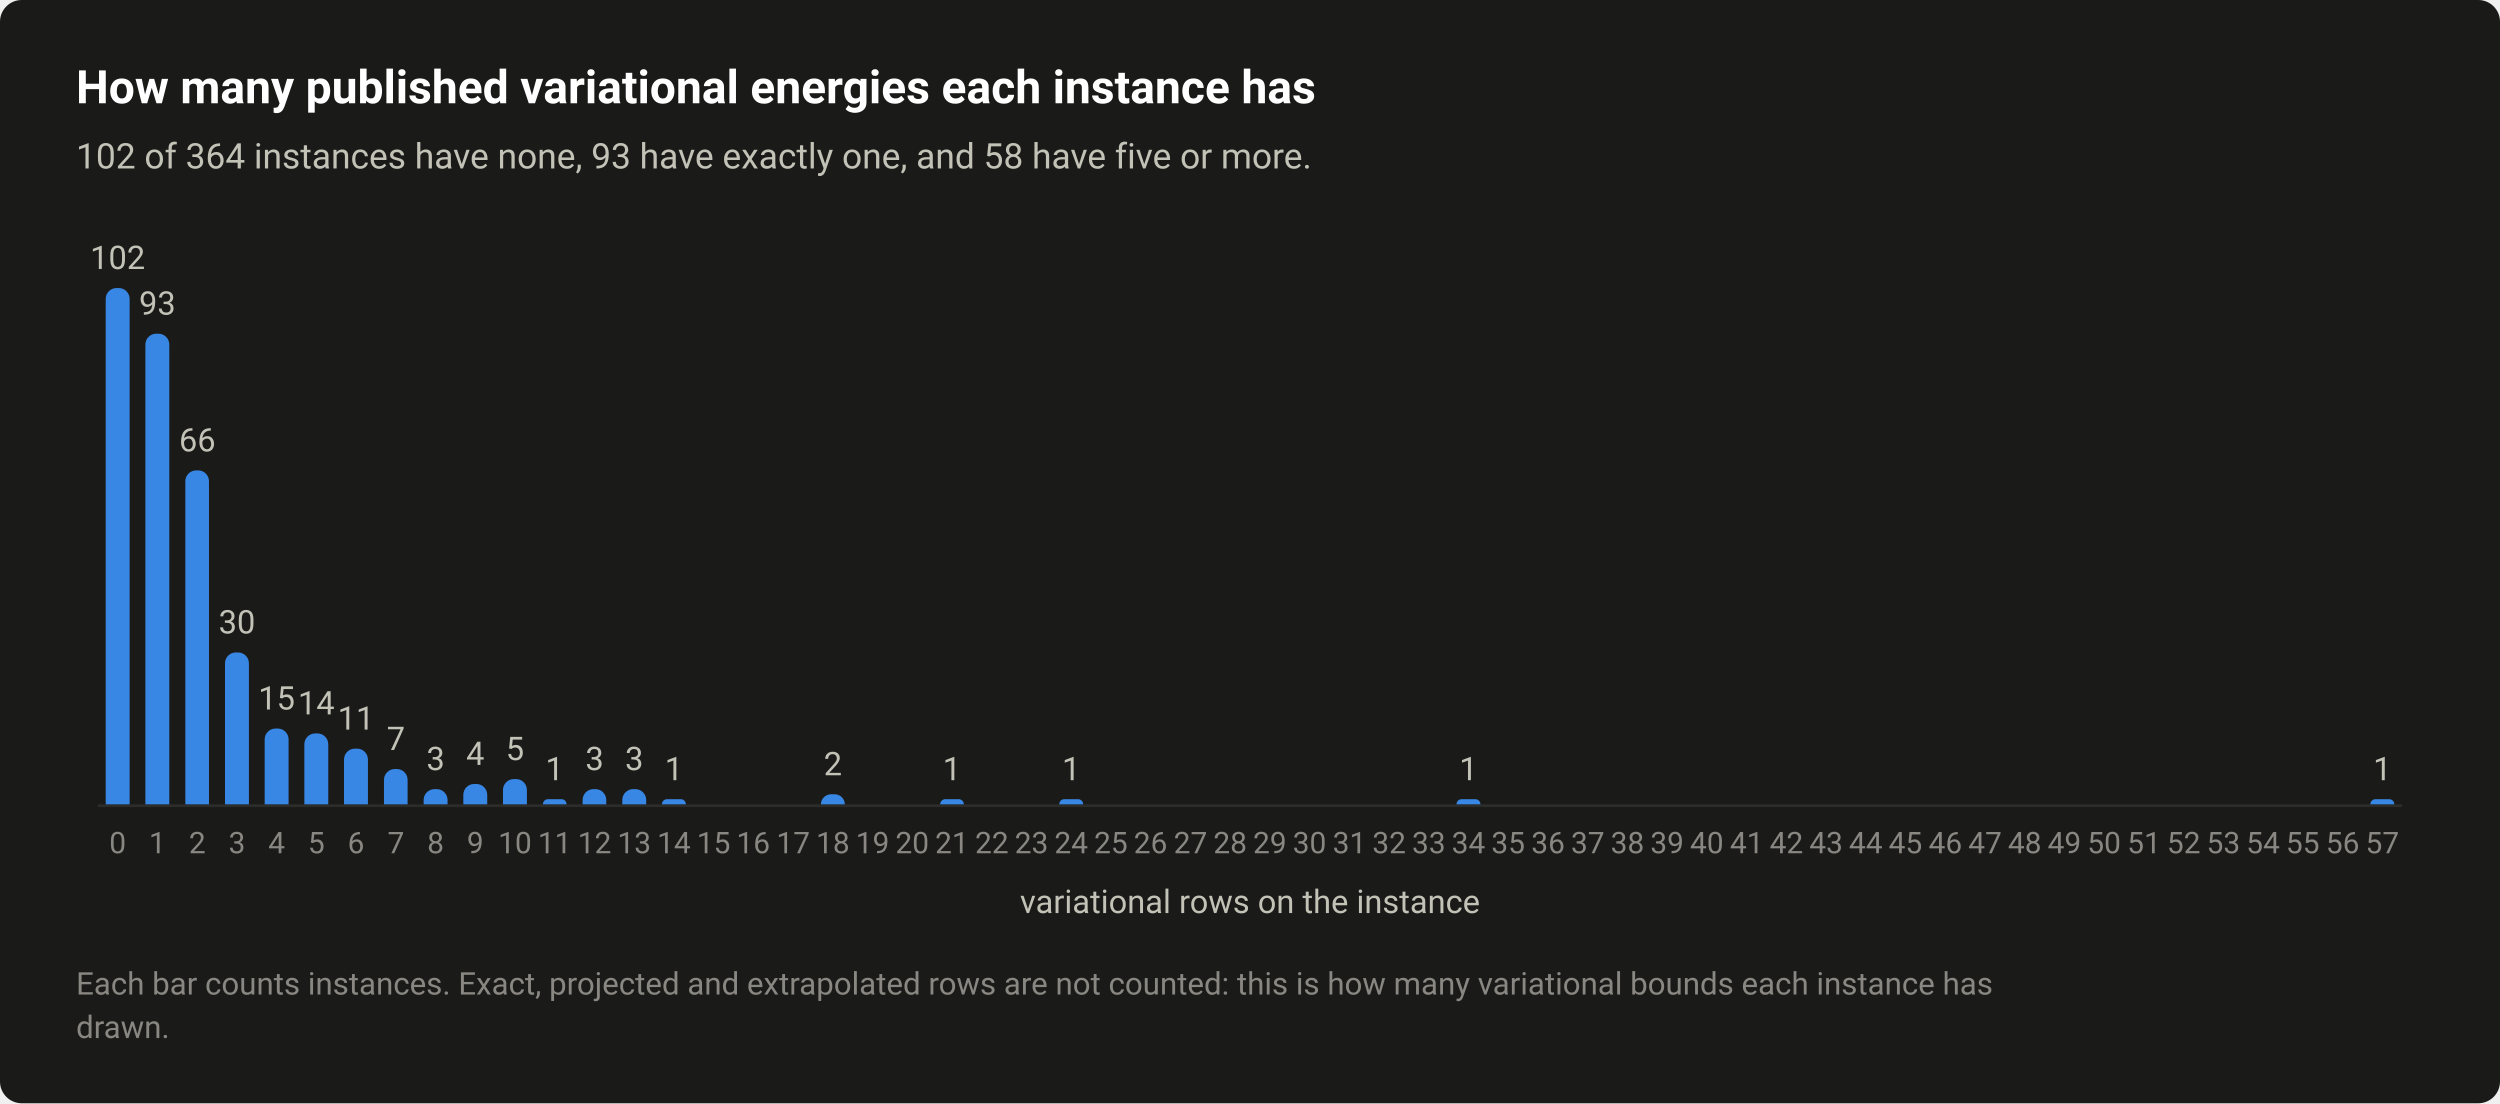
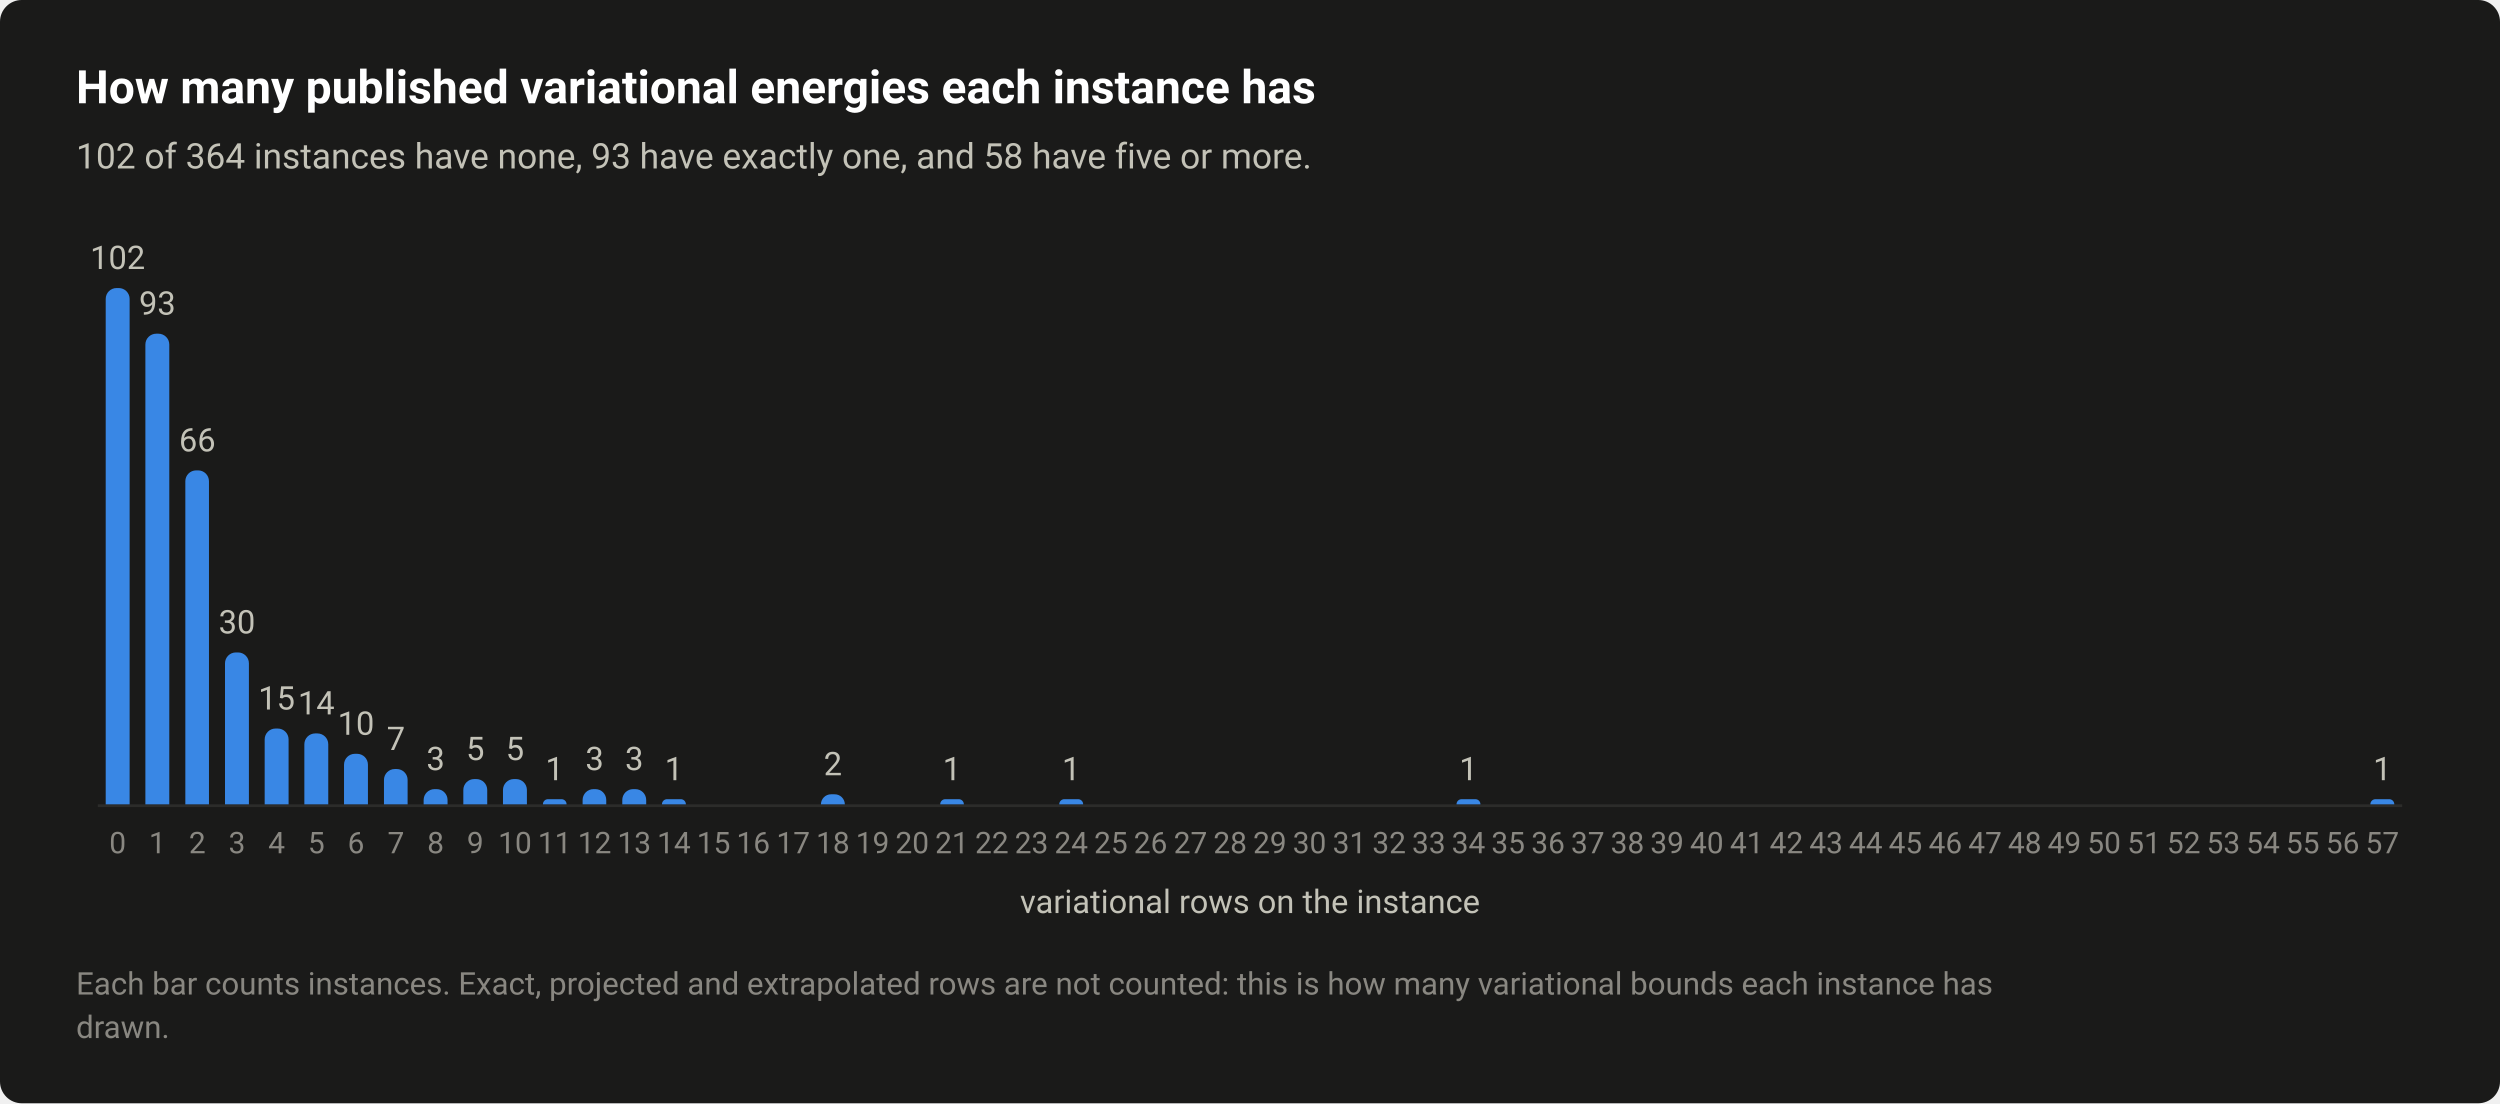
<svg xmlns="http://www.w3.org/2000/svg" width="920" height="406" viewBox="0 0 920 406" role="img" aria-labelledby="title desc">
  <style>text{font-family:system-ui,-apple-system,"Segoe UI",Roboto,"Helvetica Neue",Arial,sans-serif}</style>
  <rect width="920" height="406" rx="8" fill="#1a1a19" />
  <text x="28" y="38" font-size="17" fill="#ffffff" font-weight="600">How many published variational energies each instance has</text>
  <text x="28" y="62" font-size="13" fill="#c3c2b7">102 of 364 instances have none, 93 have exactly one, and 58 have five or more.</text>
  <path d="M36 296.5H884" stroke="#2c2c2a" stroke-width="1" />
  <path d="M38.9 296V110A4 4 0 0 1 42.9 106H43.7A4 4 0 0 1 47.7 110V296Z" fill="#3987e5" />
  <text x="43.3" y="99" font-size="12" fill="#c3c2b7" text-anchor="middle" style="font-variant-numeric:tabular-nums">102</text>
  <text x="43.3" y="314" font-size="11" fill="#898781" text-anchor="middle" style="font-variant-numeric:tabular-nums">0</text>
  <path d="M53.5 296V126.8A4 4 0 0 1 57.5 122.8H58.3A4 4 0 0 1 62.3 126.8V296Z" fill="#3987e5" />
  <text x="57.9" y="115.8" font-size="12" fill="#c3c2b7" text-anchor="middle" style="font-variant-numeric:tabular-nums">93</text>
  <text x="57.9" y="314" font-size="11" fill="#898781" text-anchor="middle" style="font-variant-numeric:tabular-nums">1</text>
  <path d="M68.2 296V177.1A4 4 0 0 1 72.2 173.1H72.9A4 4 0 0 1 76.9 177.1V296Z" fill="#3987e5" />
  <text x="72.6" y="166.1" font-size="12" fill="#c3c2b7" text-anchor="middle" style="font-variant-numeric:tabular-nums">66</text>
  <text x="72.6" y="314" font-size="11" fill="#898781" text-anchor="middle" style="font-variant-numeric:tabular-nums">2</text>
  <path d="M82.8 296V244.1A4 4 0 0 1 86.8 240.1H87.6A4 4 0 0 1 91.6 244.1V296Z" fill="#3987e5" />
  <text x="87.2" y="233.1" font-size="12" fill="#c3c2b7" text-anchor="middle" style="font-variant-numeric:tabular-nums">30</text>
  <text x="87.2" y="314" font-size="11" fill="#898781" text-anchor="middle" style="font-variant-numeric:tabular-nums">3</text>
  <path d="M97.4 296V272.1A4 4 0 0 1 101.4 268.1H102.2A4 4 0 0 1 106.2 272.1V296Z" fill="#3987e5" />
  <text x="101.8" y="261.1" font-size="12" fill="#c3c2b7" text-anchor="middle" style="font-variant-numeric:tabular-nums">15</text>
  <text x="101.8" y="314" font-size="11" fill="#898781" text-anchor="middle" style="font-variant-numeric:tabular-nums">4</text>
  <path d="M112 296V273.9A4 4 0 0 1 116 269.9H116.8A4 4 0 0 1 120.8 273.9V296Z" fill="#3987e5" />
  <text x="116.4" y="262.9" font-size="12" fill="#c3c2b7" text-anchor="middle" style="font-variant-numeric:tabular-nums">14</text>
  <text x="116.4" y="314" font-size="11" fill="#898781" text-anchor="middle" style="font-variant-numeric:tabular-nums">5</text>
-   <path d="M126.6 296V279.5A4 4 0 0 1 130.6 275.5H131.4A4 4 0 0 1 135.4 279.5V296Z" fill="#3987e5" />
-   <text x="131" y="268.5" font-size="12" fill="#c3c2b7" text-anchor="middle" style="font-variant-numeric:tabular-nums">11</text>
+   <path d="M126.6 296V281.4A4 4 0 0 1 130.6 277.4H131.4A4 4 0 0 1 135.4 281.4V296Z" fill="#3987e5" />
+   <text x="131" y="270.4" font-size="12" fill="#c3c2b7" text-anchor="middle" style="font-variant-numeric:tabular-nums">10</text>
  <text x="131" y="314" font-size="11" fill="#898781" text-anchor="middle" style="font-variant-numeric:tabular-nums">6</text>
  <path d="M141.3 296V287A4 4 0 0 1 145.3 283H146A4 4 0 0 1 150 287V296Z" fill="#3987e5" />
  <text x="145.7" y="276" font-size="12" fill="#c3c2b7" text-anchor="middle" style="font-variant-numeric:tabular-nums">7</text>
  <text x="145.7" y="314" font-size="11" fill="#898781" text-anchor="middle" style="font-variant-numeric:tabular-nums">7</text>
  <path d="M155.9 296V294.4A4 4 0 0 1 159.9 290.4H160.7A4 4 0 0 1 164.7 294.4V296Z" fill="#3987e5" />
  <text x="160.3" y="283.4" font-size="12" fill="#c3c2b7" text-anchor="middle" style="font-variant-numeric:tabular-nums">3</text>
  <text x="160.3" y="314" font-size="11" fill="#898781" text-anchor="middle" style="font-variant-numeric:tabular-nums">8</text>
-   <path d="M170.5 296V292.5A4 4 0 0 1 174.5 288.5H175.3A4 4 0 0 1 179.3 292.5V296Z" fill="#3987e5" />
-   <text x="174.9" y="281.5" font-size="12" fill="#c3c2b7" text-anchor="middle" style="font-variant-numeric:tabular-nums">4</text>
+   <path d="M170.5 296V290.7A4 4 0 0 1 174.5 286.7H175.3A4 4 0 0 1 179.3 290.7V296Z" fill="#3987e5" />
+   <text x="174.9" y="279.7" font-size="12" fill="#c3c2b7" text-anchor="middle" style="font-variant-numeric:tabular-nums">5</text>
  <text x="174.9" y="314" font-size="11" fill="#898781" text-anchor="middle" style="font-variant-numeric:tabular-nums">9</text>
  <path d="M185.1 296V290.7A4 4 0 0 1 189.1 286.7H189.9A4 4 0 0 1 193.9 290.7V296Z" fill="#3987e5" />
  <text x="189.5" y="279.7" font-size="12" fill="#c3c2b7" text-anchor="middle" style="font-variant-numeric:tabular-nums">5</text>
  <text x="189.5" y="314" font-size="11" fill="#898781" text-anchor="middle" style="font-variant-numeric:tabular-nums">10</text>
  <path d="M199.8 296V296A1.863 1.863 0 0 1 201.6 294.1H206.7A1.863 1.863 0 0 1 208.5 296V296Z" fill="#3987e5" />
  <text x="204.1" y="287.1" font-size="12" fill="#c3c2b7" text-anchor="middle" style="font-variant-numeric:tabular-nums">1</text>
  <text x="204.1" y="314" font-size="11" fill="#898781" text-anchor="middle" style="font-variant-numeric:tabular-nums">11</text>
  <path d="M214.4 296V294.4A4 4 0 0 1 218.4 290.4H219.1A4 4 0 0 1 223.1 294.4V296Z" fill="#3987e5" />
  <text x="218.8" y="283.4" font-size="12" fill="#c3c2b7" text-anchor="middle" style="font-variant-numeric:tabular-nums">3</text>
  <text x="218.8" y="314" font-size="11" fill="#898781" text-anchor="middle" style="font-variant-numeric:tabular-nums">12</text>
  <path d="M229 296V294.4A4 4 0 0 1 233 290.4H233.8A4 4 0 0 1 237.8 294.4V296Z" fill="#3987e5" />
  <text x="233.4" y="283.4" font-size="12" fill="#c3c2b7" text-anchor="middle" style="font-variant-numeric:tabular-nums">3</text>
  <text x="233.4" y="314" font-size="11" fill="#898781" text-anchor="middle" style="font-variant-numeric:tabular-nums">13</text>
  <path d="M243.6 296V296A1.863 1.863 0 0 1 245.5 294.1H250.5A1.863 1.863 0 0 1 252.4 296V296Z" fill="#3987e5" />
  <text x="248" y="287.1" font-size="12" fill="#c3c2b7" text-anchor="middle" style="font-variant-numeric:tabular-nums">1</text>
  <text x="248" y="314" font-size="11" fill="#898781" text-anchor="middle" style="font-variant-numeric:tabular-nums">14</text>
  <text x="262.6" y="314" font-size="11" fill="#898781" text-anchor="middle" style="font-variant-numeric:tabular-nums">15</text>
  <text x="277.2" y="314" font-size="11" fill="#898781" text-anchor="middle" style="font-variant-numeric:tabular-nums">16</text>
  <text x="291.9" y="314" font-size="11" fill="#898781" text-anchor="middle" style="font-variant-numeric:tabular-nums">17</text>
  <path d="M302.1 296V296A3.725 3.725 0 0 1 305.8 292.3H307.1A3.725 3.725 0 0 1 310.9 296V296Z" fill="#3987e5" />
  <text x="306.5" y="285.3" font-size="12" fill="#c3c2b7" text-anchor="middle" style="font-variant-numeric:tabular-nums">2</text>
  <text x="306.5" y="314" font-size="11" fill="#898781" text-anchor="middle" style="font-variant-numeric:tabular-nums">18</text>
  <text x="321.1" y="314" font-size="11" fill="#898781" text-anchor="middle" style="font-variant-numeric:tabular-nums">19</text>
  <text x="335.7" y="314" font-size="11" fill="#898781" text-anchor="middle" style="font-variant-numeric:tabular-nums">20</text>
  <path d="M346 296V296A1.863 1.863 0 0 1 347.8 294.1H352.9A1.863 1.863 0 0 1 354.7 296V296Z" fill="#3987e5" />
  <text x="350.3" y="287.1" font-size="12" fill="#c3c2b7" text-anchor="middle" style="font-variant-numeric:tabular-nums">1</text>
  <text x="350.3" y="314" font-size="11" fill="#898781" text-anchor="middle" style="font-variant-numeric:tabular-nums">21</text>
  <text x="365" y="314" font-size="11" fill="#898781" text-anchor="middle" style="font-variant-numeric:tabular-nums">22</text>
  <text x="379.6" y="314" font-size="11" fill="#898781" text-anchor="middle" style="font-variant-numeric:tabular-nums">23</text>
  <path d="M389.8 296V296A1.863 1.863 0 0 1 391.7 294.1H396.7A1.863 1.863 0 0 1 398.6 296V296Z" fill="#3987e5" />
  <text x="394.2" y="287.1" font-size="12" fill="#c3c2b7" text-anchor="middle" style="font-variant-numeric:tabular-nums">1</text>
  <text x="394.2" y="314" font-size="11" fill="#898781" text-anchor="middle" style="font-variant-numeric:tabular-nums">24</text>
  <text x="408.8" y="314" font-size="11" fill="#898781" text-anchor="middle" style="font-variant-numeric:tabular-nums">25</text>
  <text x="423.4" y="314" font-size="11" fill="#898781" text-anchor="middle" style="font-variant-numeric:tabular-nums">26</text>
  <text x="438.1" y="314" font-size="11" fill="#898781" text-anchor="middle" style="font-variant-numeric:tabular-nums">27</text>
  <text x="452.7" y="314" font-size="11" fill="#898781" text-anchor="middle" style="font-variant-numeric:tabular-nums">28</text>
  <text x="467.3" y="314" font-size="11" fill="#898781" text-anchor="middle" style="font-variant-numeric:tabular-nums">29</text>
  <text x="481.9" y="314" font-size="11" fill="#898781" text-anchor="middle" style="font-variant-numeric:tabular-nums">30</text>
  <text x="496.6" y="314" font-size="11" fill="#898781" text-anchor="middle" style="font-variant-numeric:tabular-nums">31</text>
  <text x="511.2" y="314" font-size="11" fill="#898781" text-anchor="middle" style="font-variant-numeric:tabular-nums">32</text>
  <text x="525.8" y="314" font-size="11" fill="#898781" text-anchor="middle" style="font-variant-numeric:tabular-nums">33</text>
  <path d="M536 296V296A1.863 1.863 0 0 1 537.9 294.1H542.9A1.863 1.863 0 0 1 544.8 296V296Z" fill="#3987e5" />
  <text x="540.4" y="287.1" font-size="12" fill="#c3c2b7" text-anchor="middle" style="font-variant-numeric:tabular-nums">1</text>
  <text x="540.4" y="314" font-size="11" fill="#898781" text-anchor="middle" style="font-variant-numeric:tabular-nums">34</text>
  <text x="555" y="314" font-size="11" fill="#898781" text-anchor="middle" style="font-variant-numeric:tabular-nums">35</text>
  <text x="569.7" y="314" font-size="11" fill="#898781" text-anchor="middle" style="font-variant-numeric:tabular-nums">36</text>
  <text x="584.3" y="314" font-size="11" fill="#898781" text-anchor="middle" style="font-variant-numeric:tabular-nums">37</text>
  <text x="598.9" y="314" font-size="11" fill="#898781" text-anchor="middle" style="font-variant-numeric:tabular-nums">38</text>
  <text x="613.5" y="314" font-size="11" fill="#898781" text-anchor="middle" style="font-variant-numeric:tabular-nums">39</text>
  <text x="628.1" y="314" font-size="11" fill="#898781" text-anchor="middle" style="font-variant-numeric:tabular-nums">40</text>
  <text x="642.8" y="314" font-size="11" fill="#898781" text-anchor="middle" style="font-variant-numeric:tabular-nums">41</text>
  <text x="657.4" y="314" font-size="11" fill="#898781" text-anchor="middle" style="font-variant-numeric:tabular-nums">42</text>
  <text x="672" y="314" font-size="11" fill="#898781" text-anchor="middle" style="font-variant-numeric:tabular-nums">43</text>
  <text x="686.6" y="314" font-size="11" fill="#898781" text-anchor="middle" style="font-variant-numeric:tabular-nums">44</text>
  <text x="701.2" y="314" font-size="11" fill="#898781" text-anchor="middle" style="font-variant-numeric:tabular-nums">45</text>
  <text x="715.9" y="314" font-size="11" fill="#898781" text-anchor="middle" style="font-variant-numeric:tabular-nums">46</text>
  <text x="730.5" y="314" font-size="11" fill="#898781" text-anchor="middle" style="font-variant-numeric:tabular-nums">47</text>
  <text x="745.1" y="314" font-size="11" fill="#898781" text-anchor="middle" style="font-variant-numeric:tabular-nums">48</text>
  <text x="759.7" y="314" font-size="11" fill="#898781" text-anchor="middle" style="font-variant-numeric:tabular-nums">49</text>
  <text x="774.3" y="314" font-size="11" fill="#898781" text-anchor="middle" style="font-variant-numeric:tabular-nums">50</text>
  <text x="789" y="314" font-size="11" fill="#898781" text-anchor="middle" style="font-variant-numeric:tabular-nums">51</text>
  <text x="803.6" y="314" font-size="11" fill="#898781" text-anchor="middle" style="font-variant-numeric:tabular-nums">52</text>
  <text x="818.2" y="314" font-size="11" fill="#898781" text-anchor="middle" style="font-variant-numeric:tabular-nums">53</text>
  <text x="832.8" y="314" font-size="11" fill="#898781" text-anchor="middle" style="font-variant-numeric:tabular-nums">54</text>
  <text x="847.4" y="314" font-size="11" fill="#898781" text-anchor="middle" style="font-variant-numeric:tabular-nums">55</text>
  <text x="862.1" y="314" font-size="11" fill="#898781" text-anchor="middle" style="font-variant-numeric:tabular-nums">56</text>
  <path d="M872.3 296V296A1.863 1.863 0 0 1 874.2 294.1H879.2A1.863 1.863 0 0 1 881.1 296V296Z" fill="#3987e5" />
  <text x="876.7" y="287.1" font-size="12" fill="#c3c2b7" text-anchor="middle" style="font-variant-numeric:tabular-nums">1</text>
  <text x="876.7" y="314" font-size="11" fill="#898781" text-anchor="middle" style="font-variant-numeric:tabular-nums">57</text>
  <text x="460" y="336" font-size="12" fill="#c3c2b7" text-anchor="middle">variational rows on the instance</text>
  <text x="28" y="366" font-size="11.5" fill="#898781">Each bar counts instances. Exact, projected and extrapolated rows are not counted: this is how many variational bounds each instance has</text>
  <text x="28" y="382" font-size="11.5" fill="#898781">drawn.</text>
</svg>
